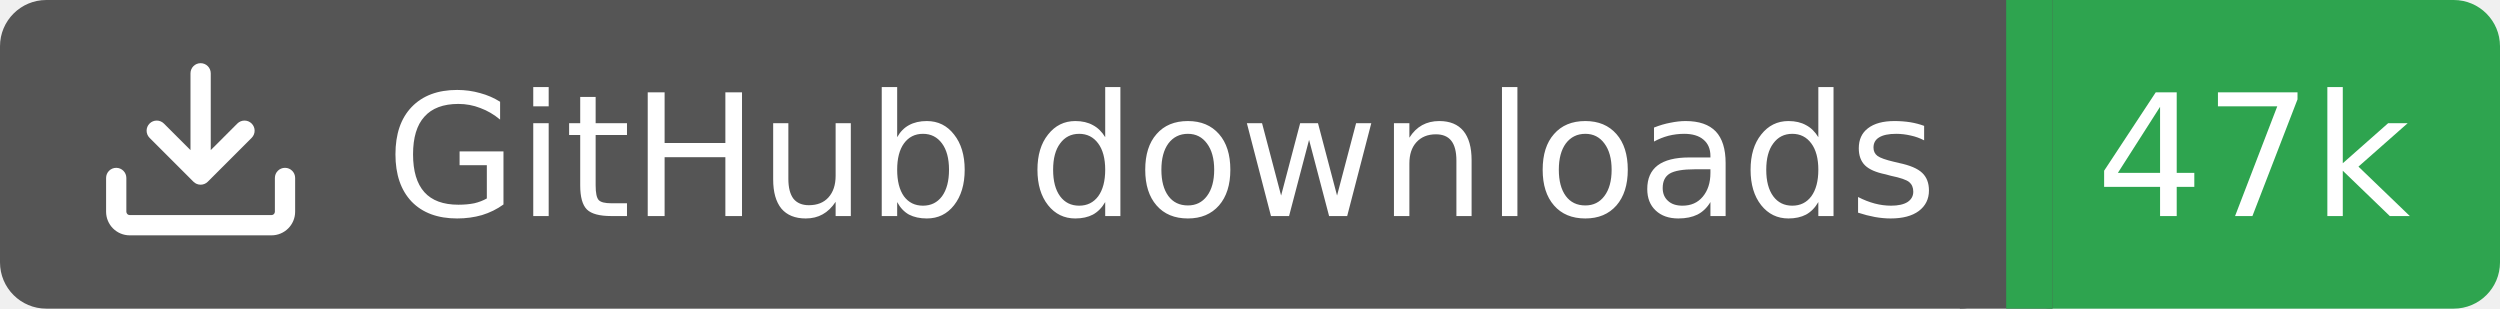
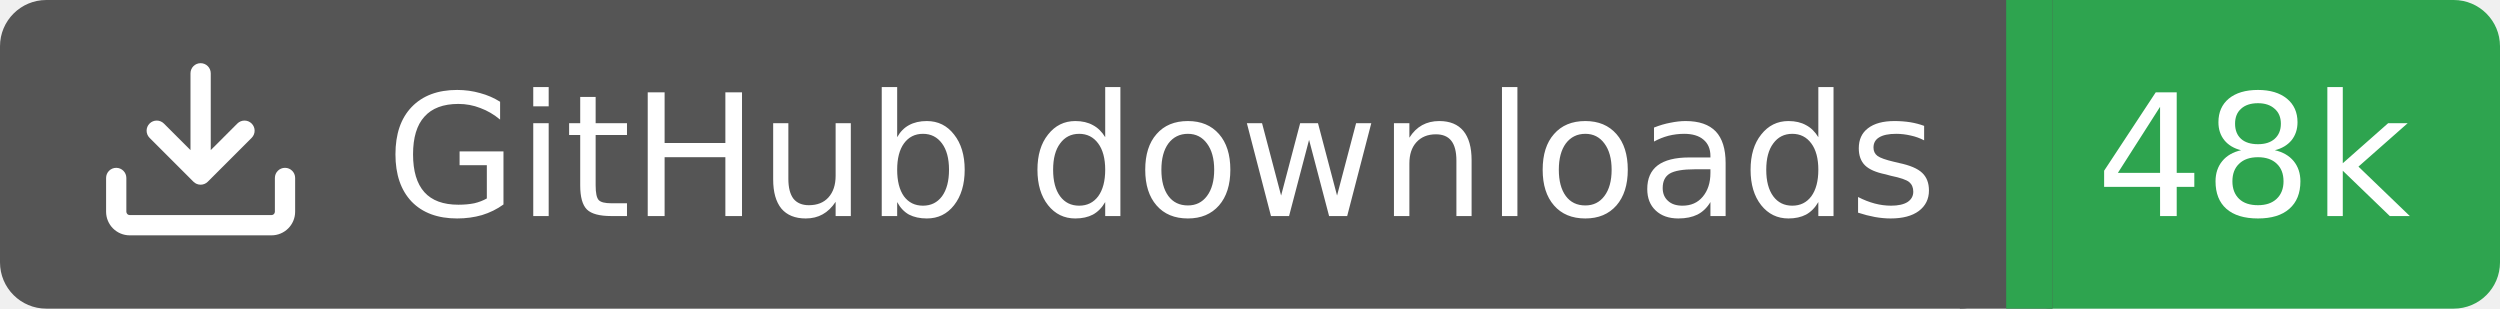
<svg xmlns="http://www.w3.org/2000/svg" width="162" height="20">
  <rect width="130" height="20" rx="3" fill="#555555" />
  <rect x="130" width="32" height="20" rx="3" fill="#2ea44f" />
  <rect x="127" width="6" height="20" fill="#555555" />
  <rect x="130" width="3" height="20" fill="#2ea44f" />
  <g transform="translate(6.0,3.0) scale(0.875)">
    <path d="M2.75 14A1.75 1.75 0 0 1 1 12.25v-2.5a.75.75 0 0 1 1.5 0v2.5c0 .138.112.25.25.25h10.5a.25.25 0 0 0 .25-.25v-2.5a.75.75 0 0 1 1.5 0v2.5A1.75 1.75 0 0 1 13.25 14ZM7.25 7.689V2a.75.75 0 0 1 1.5 0v5.689l1.97-1.969a.749.749 0 1 1 1.06 1.06l-3.25 3.25a.749.749 0 0 1-1.06 0L4.22 6.78a.749.749 0 1 1 1.06-1.06l1.97 1.969Z" fill="#fff" />
  </g>
  <text x="25" y="14.0" fill="#fff" font-family="Verdana,Geneva,DejaVu Sans,sans-serif" font-size="11" font-weight="normal" font-style="normal">GitHub downloads</text>
-   <text x="146" y="14.0" fill="#fff" font-family="Verdana,Geneva,DejaVu Sans,sans-serif" font-size="11" font-weight="normal" font-style="normal" text-anchor="middle">47k</text>
+   <text x="146" y="14.0" fill="#fff" font-family="Verdana,Geneva,DejaVu Sans,sans-serif" font-size="11" font-weight="normal" font-style="normal" text-anchor="middle">48k</text>
</svg>
